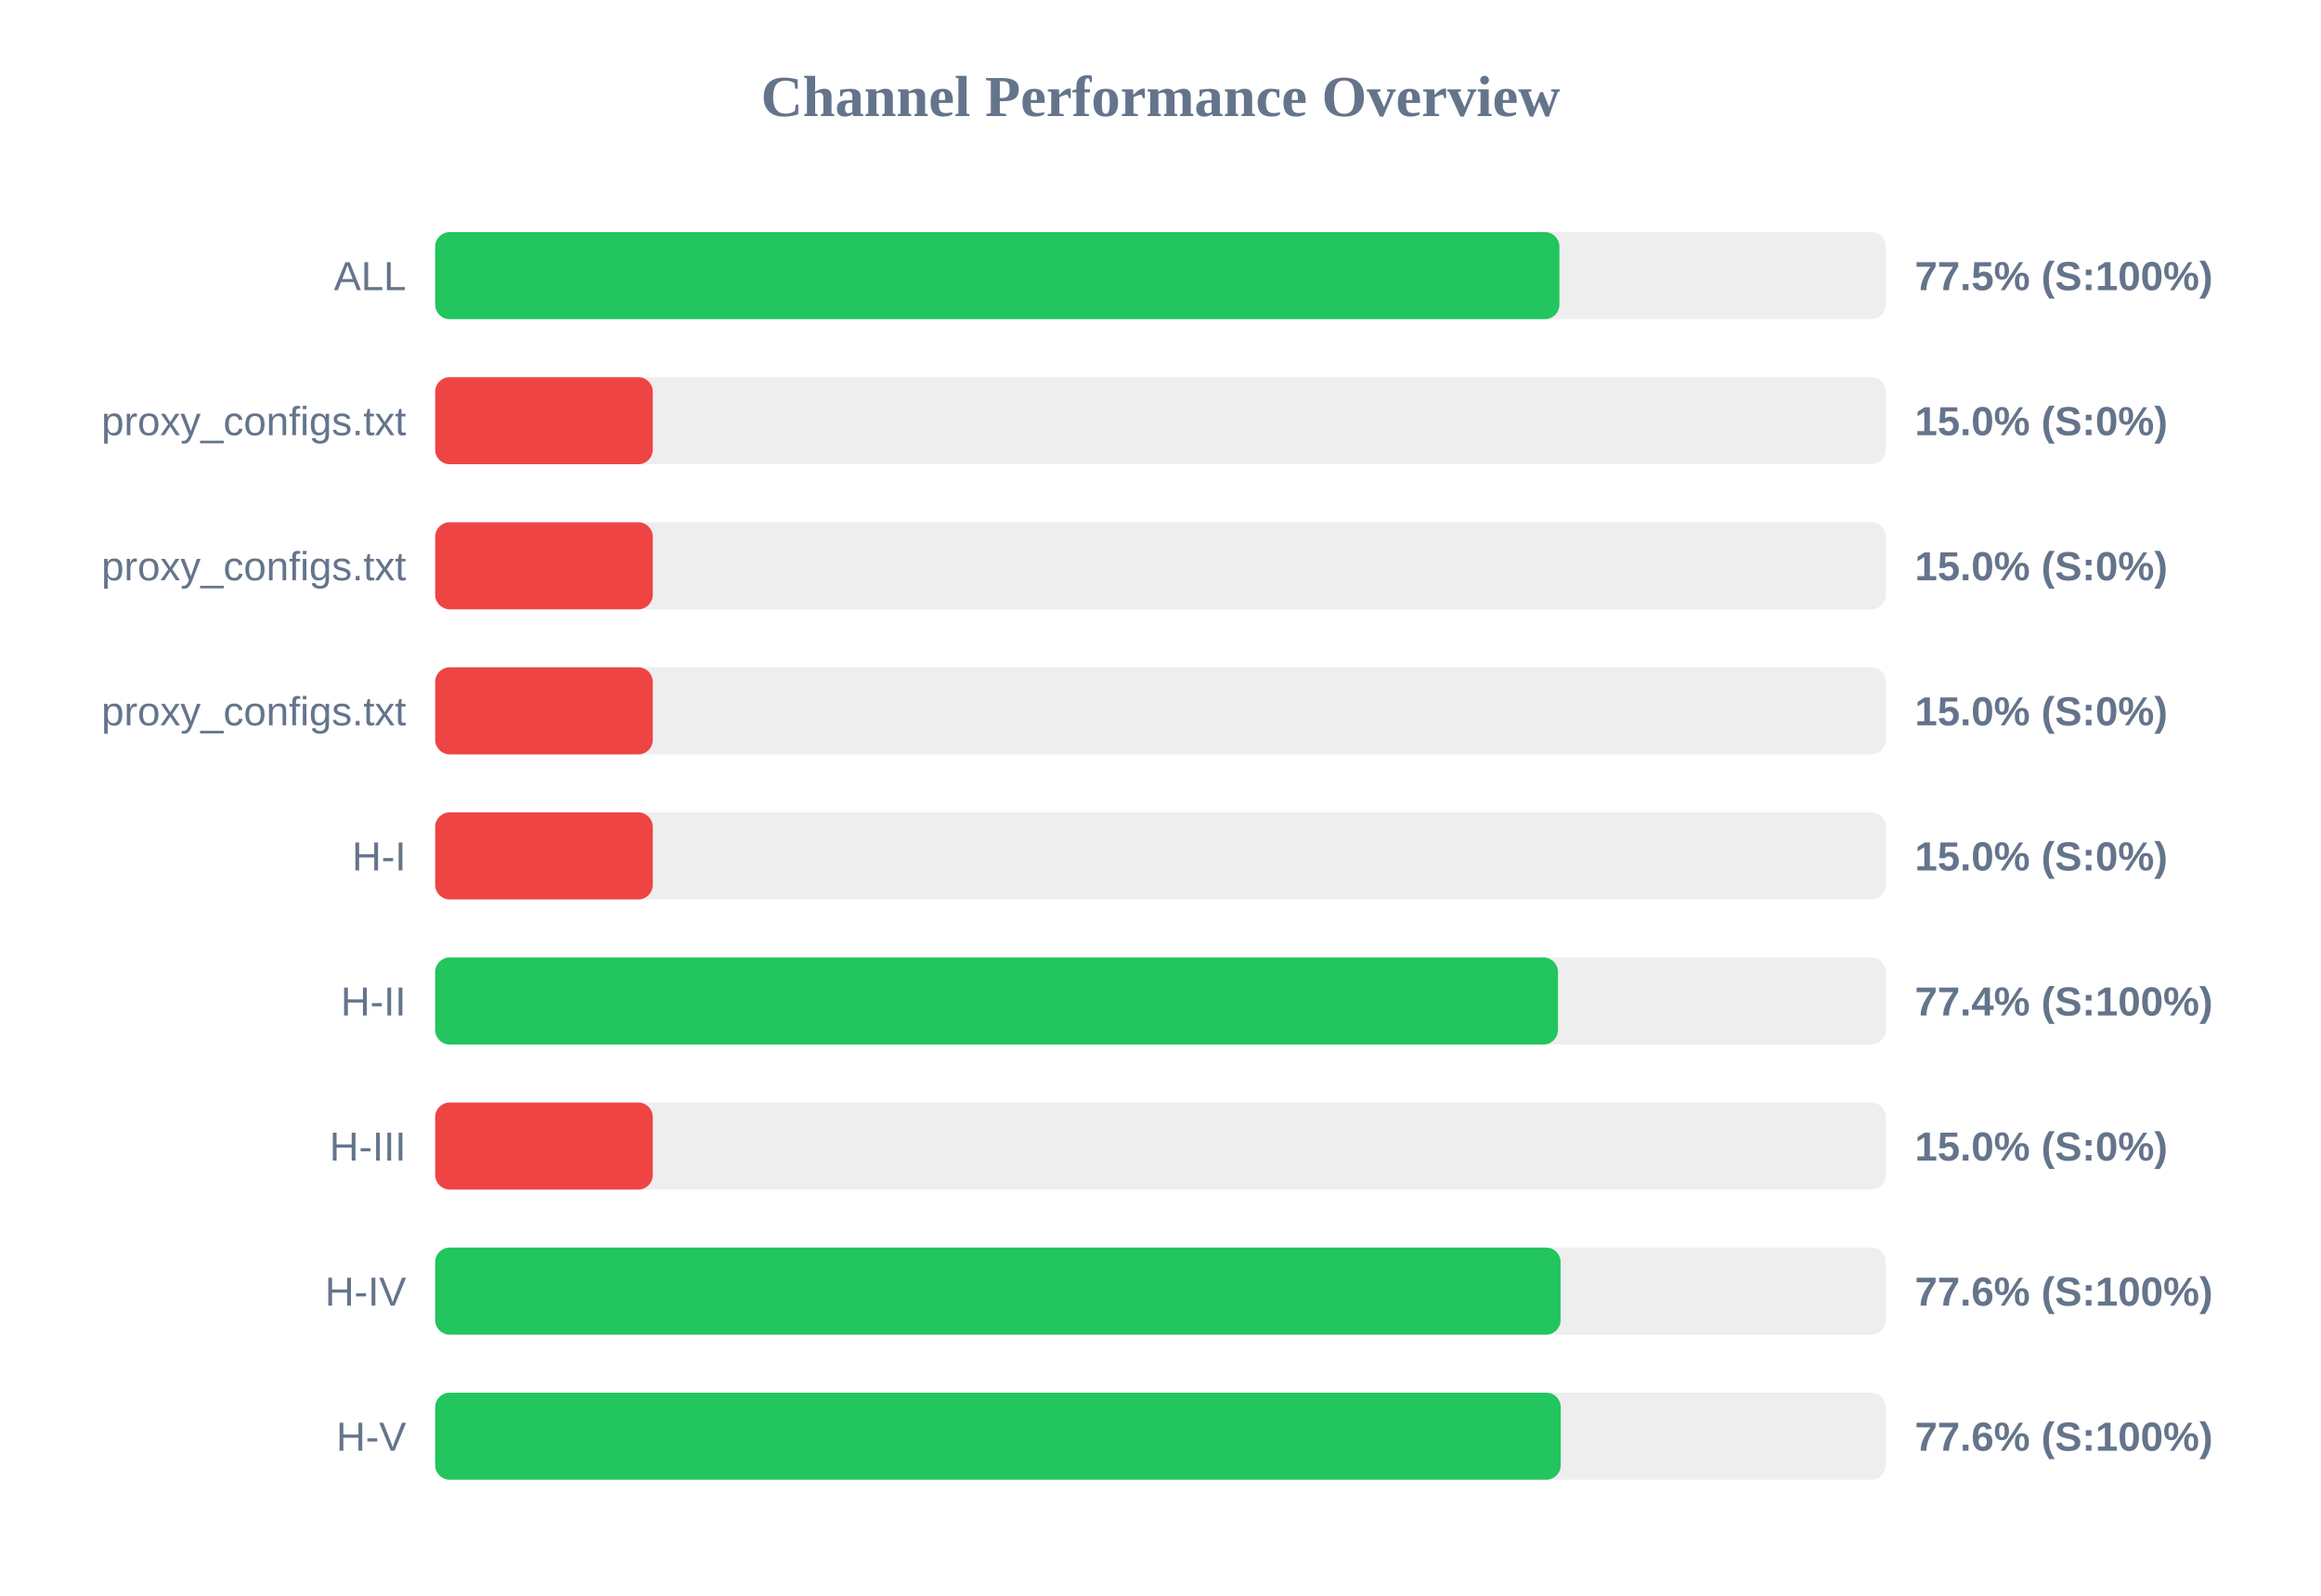
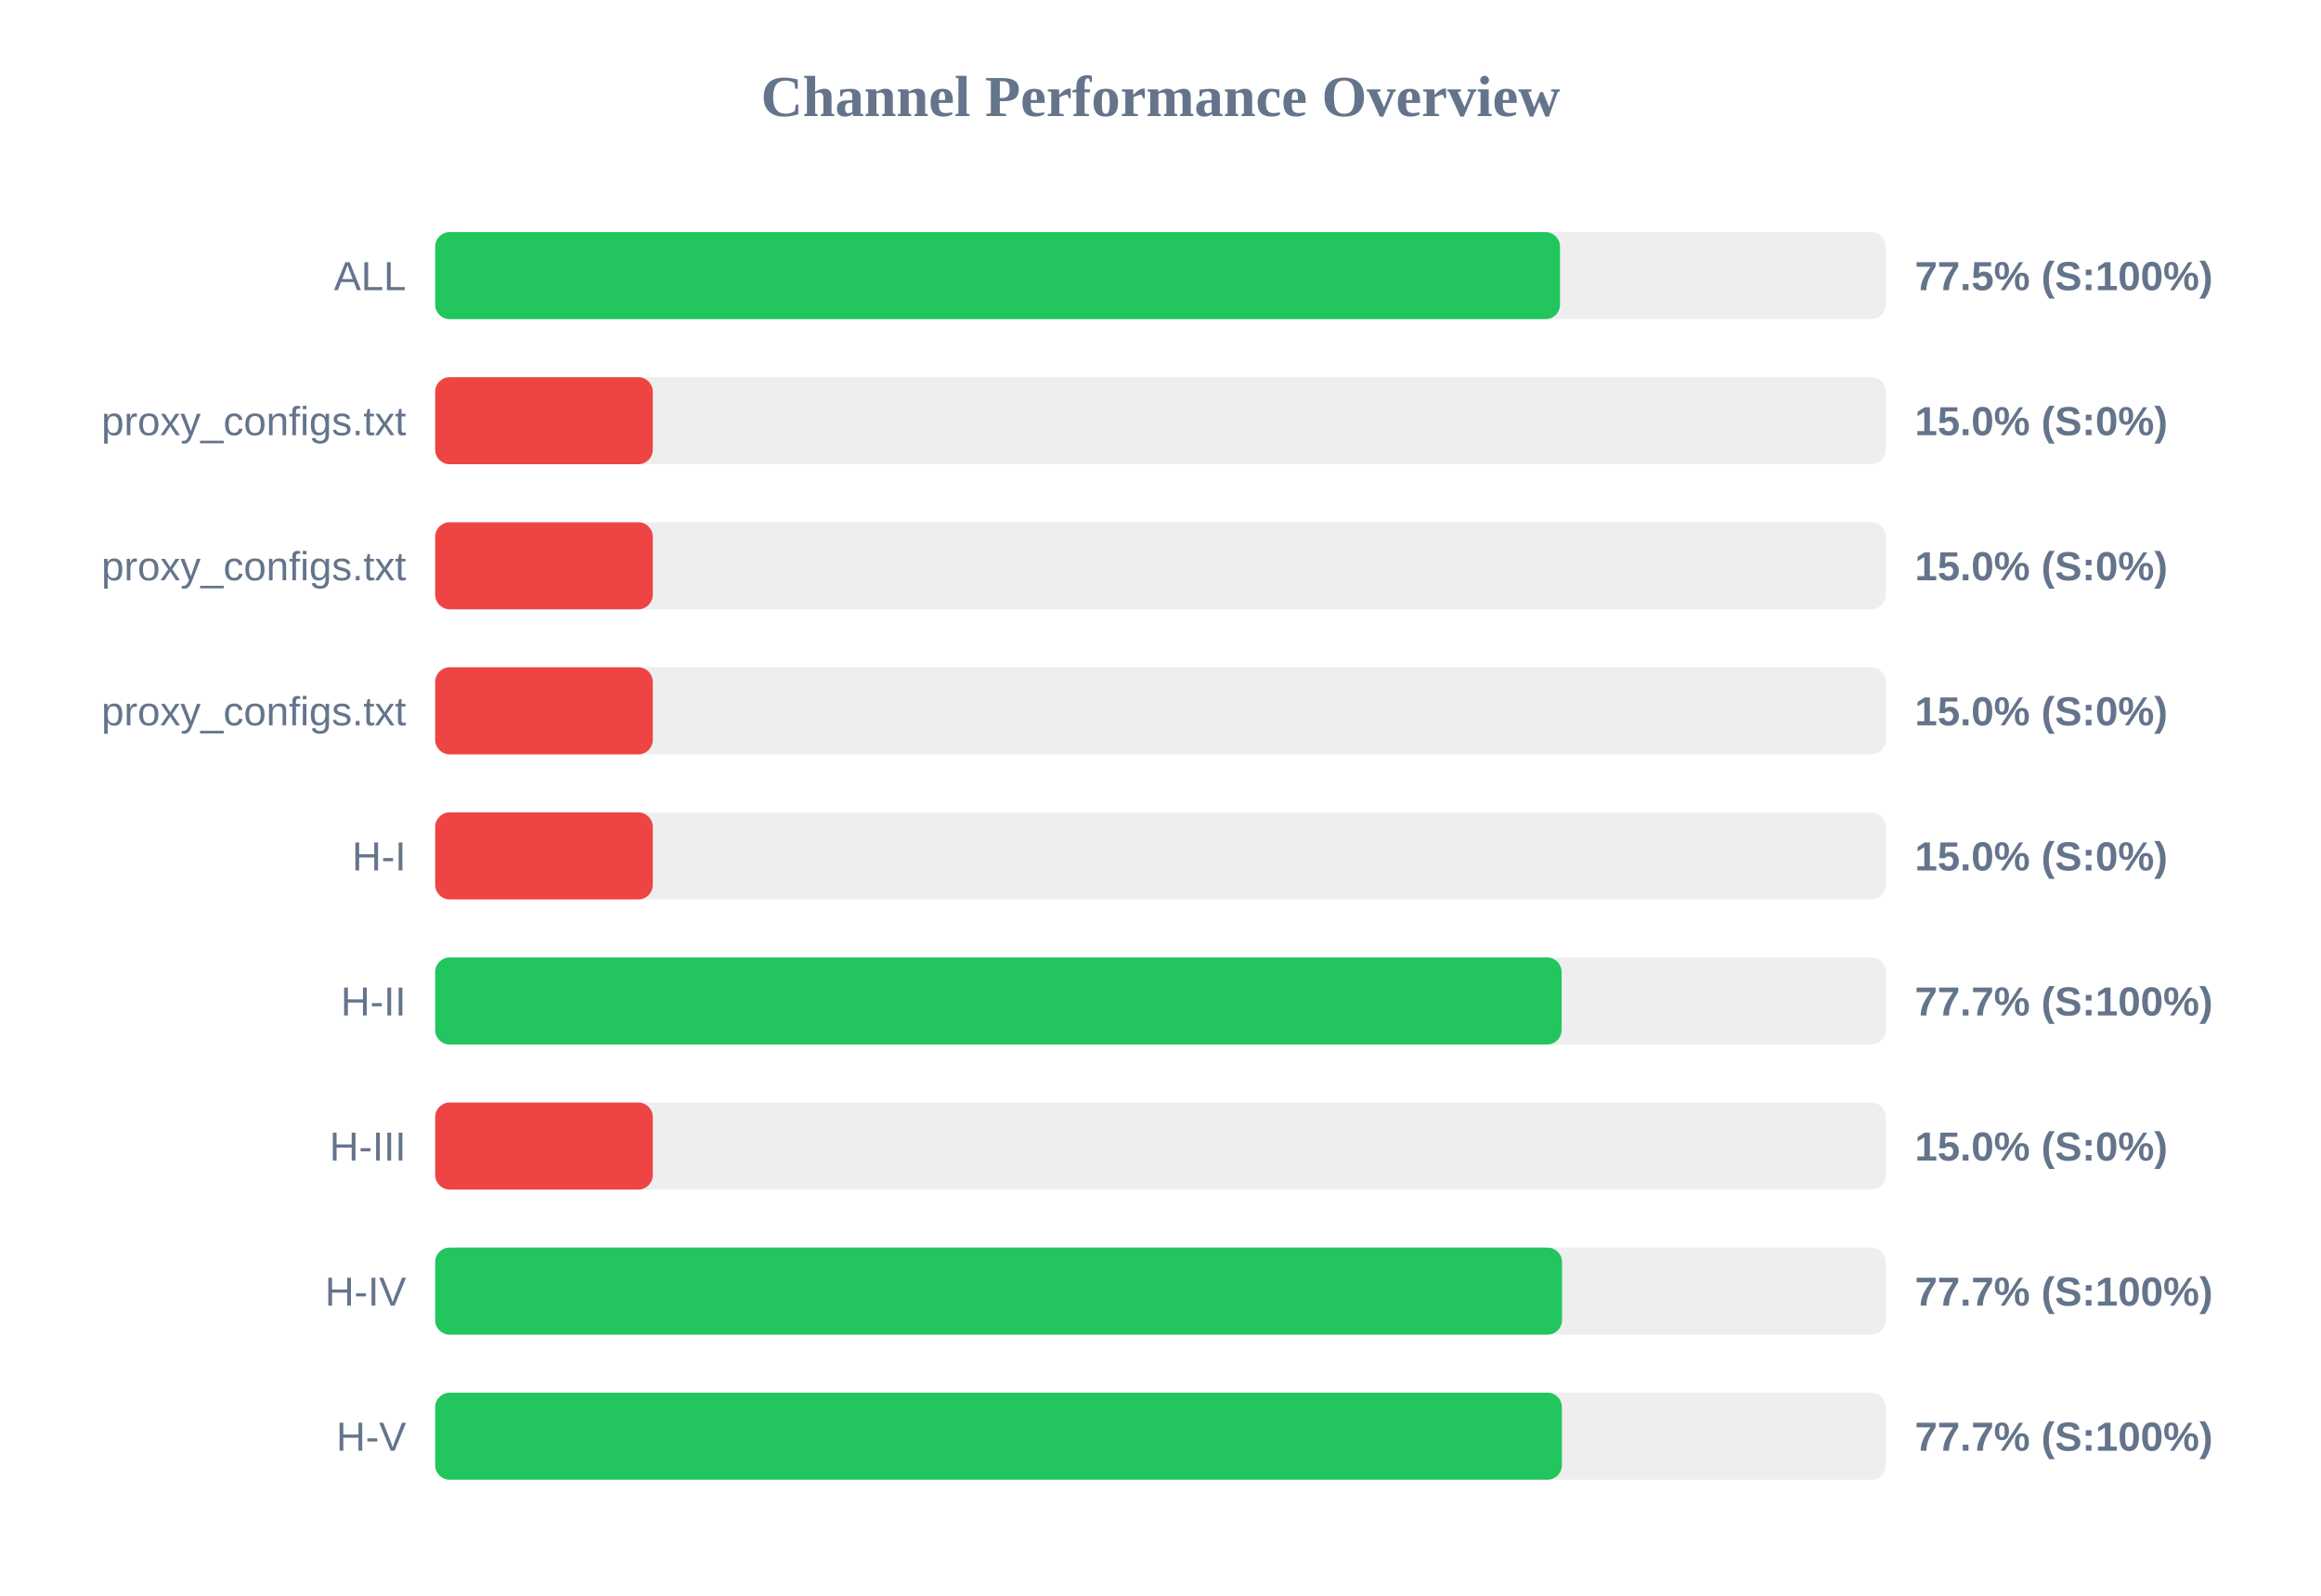
<svg xmlns="http://www.w3.org/2000/svg" width="800" height="550" version="1.1">
  <style>
        .row { font: 14px Arial; fill: #64748b; }
        .score { font: bold 14px Arial; fill: #64748b; }
    </style>
  <text x="400" y="40" text-anchor="middle" font-size="20px" font-weight="bold" fill="#64748b">Channel Performance Overview</text>
  <rect x="150" y="80" width="500" height="30" fill="#eee" rx="5" />
-   <rect x="150" y="80" width="387.5" height="30" fill="#22c55e" rx="5" />
+   <rect x="150" y="80" width="387.7" height="30" fill="#22c55e" rx="5" />
  <text x="140" y="100" text-anchor="end" class="row">ALL</text>
  <text x="660" y="100" text-anchor="start" class="score">77.5% (S:100%)</text>
  <rect x="150" y="130" width="500" height="30" fill="#eee" rx="5" />
  <rect x="150" y="130" width="75.0" height="30" fill="#ef4444" rx="5" />
  <text x="140" y="150" text-anchor="end" class="row">proxy_configs.txt</text>
  <text x="660" y="150" text-anchor="start" class="score">15.0% (S:0%)</text>
  <rect x="150" y="180" width="500" height="30" fill="#eee" rx="5" />
  <rect x="150" y="180" width="75.0" height="30" fill="#ef4444" rx="5" />
  <text x="140" y="200" text-anchor="end" class="row">proxy_configs.txt</text>
  <text x="660" y="200" text-anchor="start" class="score">15.0% (S:0%)</text>
  <rect x="150" y="230" width="500" height="30" fill="#eee" rx="5" />
  <rect x="150" y="230" width="75.0" height="30" fill="#ef4444" rx="5" />
  <text x="140" y="250" text-anchor="end" class="row">proxy_configs.txt</text>
  <text x="660" y="250" text-anchor="start" class="score">15.0% (S:0%)</text>
  <rect x="150" y="280" width="500" height="30" fill="#eee" rx="5" />
  <rect x="150" y="280" width="75.0" height="30" fill="#ef4444" rx="5" />
  <text x="140" y="300" text-anchor="end" class="row">H-I</text>
  <text x="660" y="300" text-anchor="start" class="score">15.0% (S:0%)</text>
  <rect x="150" y="330" width="500" height="30" fill="#eee" rx="5" />
-   <rect x="150" y="330" width="387.0" height="30" fill="#22c55e" rx="5" />
+   <rect x="150" y="330" width="388.25" height="30" fill="#22c55e" rx="5" />
  <text x="140" y="350" text-anchor="end" class="row">H-II</text>
-   <text x="660" y="350" text-anchor="start" class="score">77.4% (S:100%)</text>
+   <text x="660" y="350" text-anchor="start" class="score">77.7% (S:100%)</text>
  <rect x="150" y="380" width="500" height="30" fill="#eee" rx="5" />
  <rect x="150" y="380" width="75.0" height="30" fill="#ef4444" rx="5" />
  <text x="140" y="400" text-anchor="end" class="row">H-III</text>
  <text x="660" y="400" text-anchor="start" class="score">15.0% (S:0%)</text>
  <rect x="150" y="430" width="500" height="30" fill="#eee" rx="5" />
-   <rect x="150" y="430" width="387.9" height="30" fill="#22c55e" rx="5" />
+   <rect x="150" y="430" width="388.4" height="30" fill="#22c55e" rx="5" />
  <text x="140" y="450" text-anchor="end" class="row">H-IV</text>
-   <text x="660" y="450" text-anchor="start" class="score">77.6% (S:100%)</text>
+   <text x="660" y="450" text-anchor="start" class="score">77.7% (S:100%)</text>
  <rect x="150" y="480" width="500" height="30" fill="#eee" rx="5" />
-   <rect x="150" y="480" width="387.95" height="30" fill="#22c55e" rx="5" />
+   <rect x="150" y="480" width="388.35" height="30" fill="#22c55e" rx="5" />
  <text x="140" y="500" text-anchor="end" class="row">H-V</text>
-   <text x="660" y="500" text-anchor="start" class="score">77.6% (S:100%)</text>
+   <text x="660" y="500" text-anchor="start" class="score">77.7% (S:100%)</text>
</svg>
